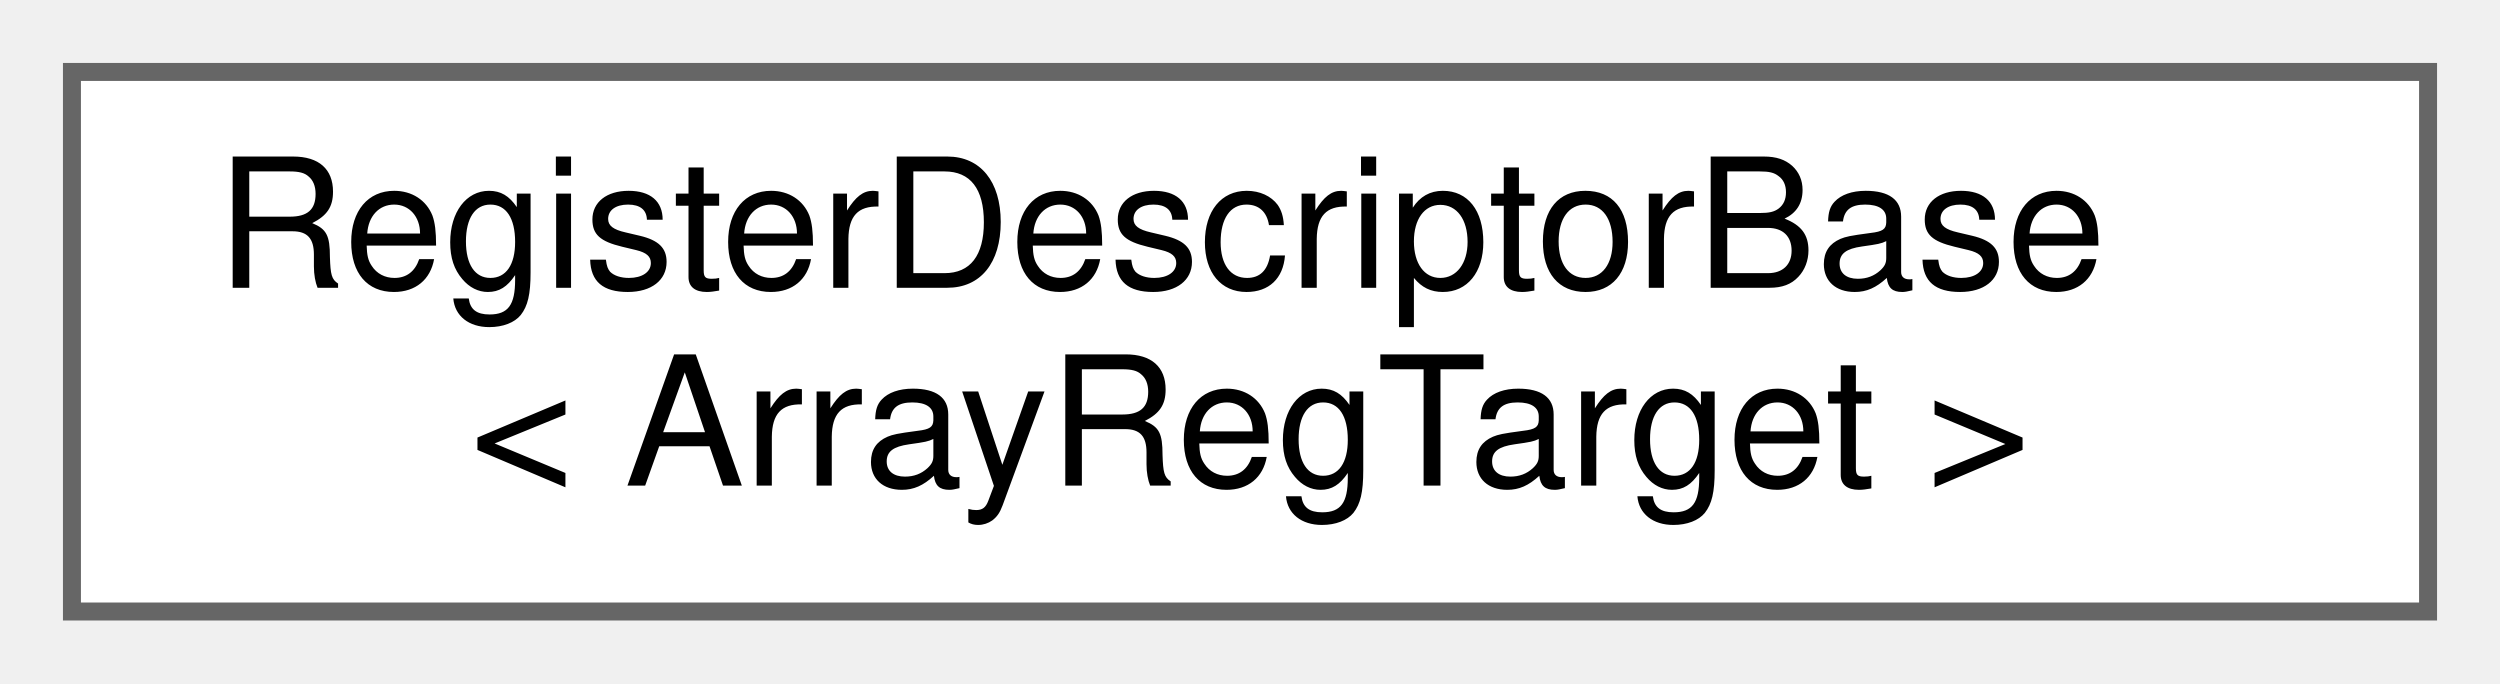
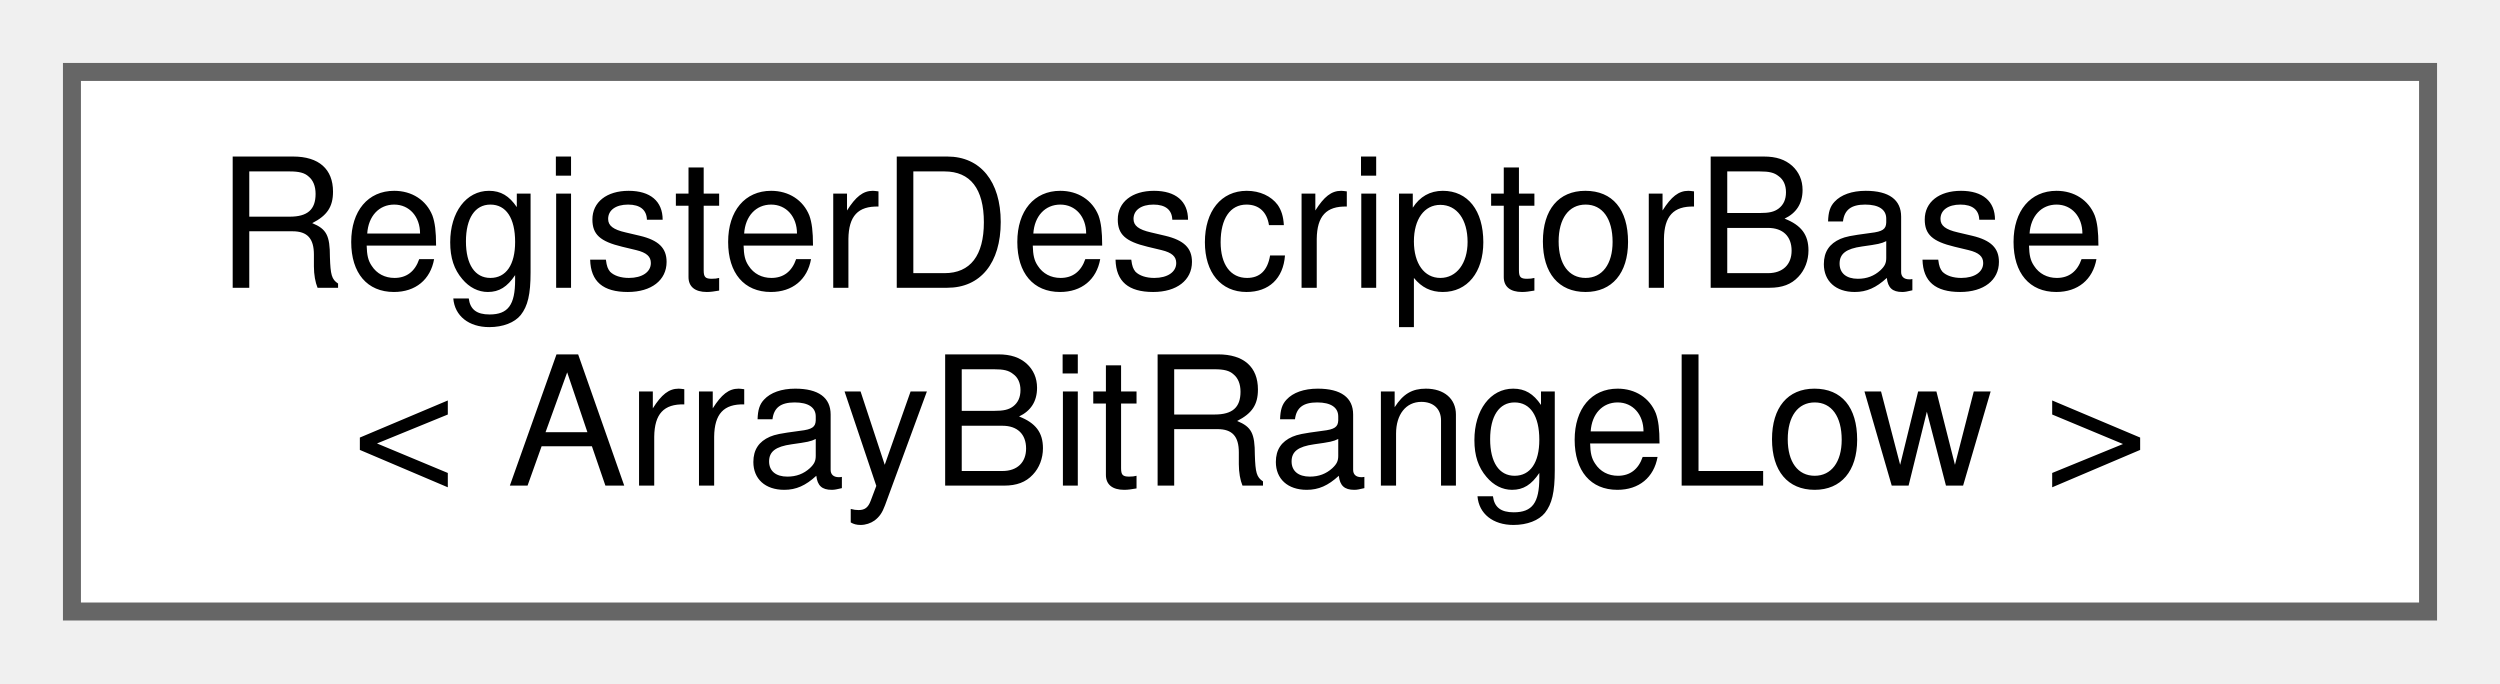
<svg xmlns="http://www.w3.org/2000/svg" xmlns:xlink="http://www.w3.org/1999/xlink" width="139pt" height="38pt" viewBox="0.00 0.00 139.00 38.00">
  <g id="graph0" class="graph" transform="scale(1 1) rotate(0) translate(4 34)">
    <g id="Node000000" class="node">
      <g id="a_Node000000">
        <a xlink:href="struct_register_descriptor_base.html" target="_top" xlink:title=" ">
          <polygon fill="white" stroke="#666666" points="131,-30 0,-30 0,0 131,0 131,-30" />
          <text text-anchor="start" x="8" y="-18" font-family="Helvetica,sans-Serif" font-size="10.00">RegisterDescriptorBase</text>
-           <text text-anchor="middle" x="65.5" y="-7" font-family="Helvetica,sans-Serif" font-size="10.00">&lt; ArrayRegTarget &gt;</text>
+           <text text-anchor="middle" x="65.5" y="-7" font-family="Helvetica,sans-Serif" font-size="10.00">&lt; ArrayBitRangeLow &gt;</text>
        </a>
      </g>
    </g>
  </g>
</svg>
